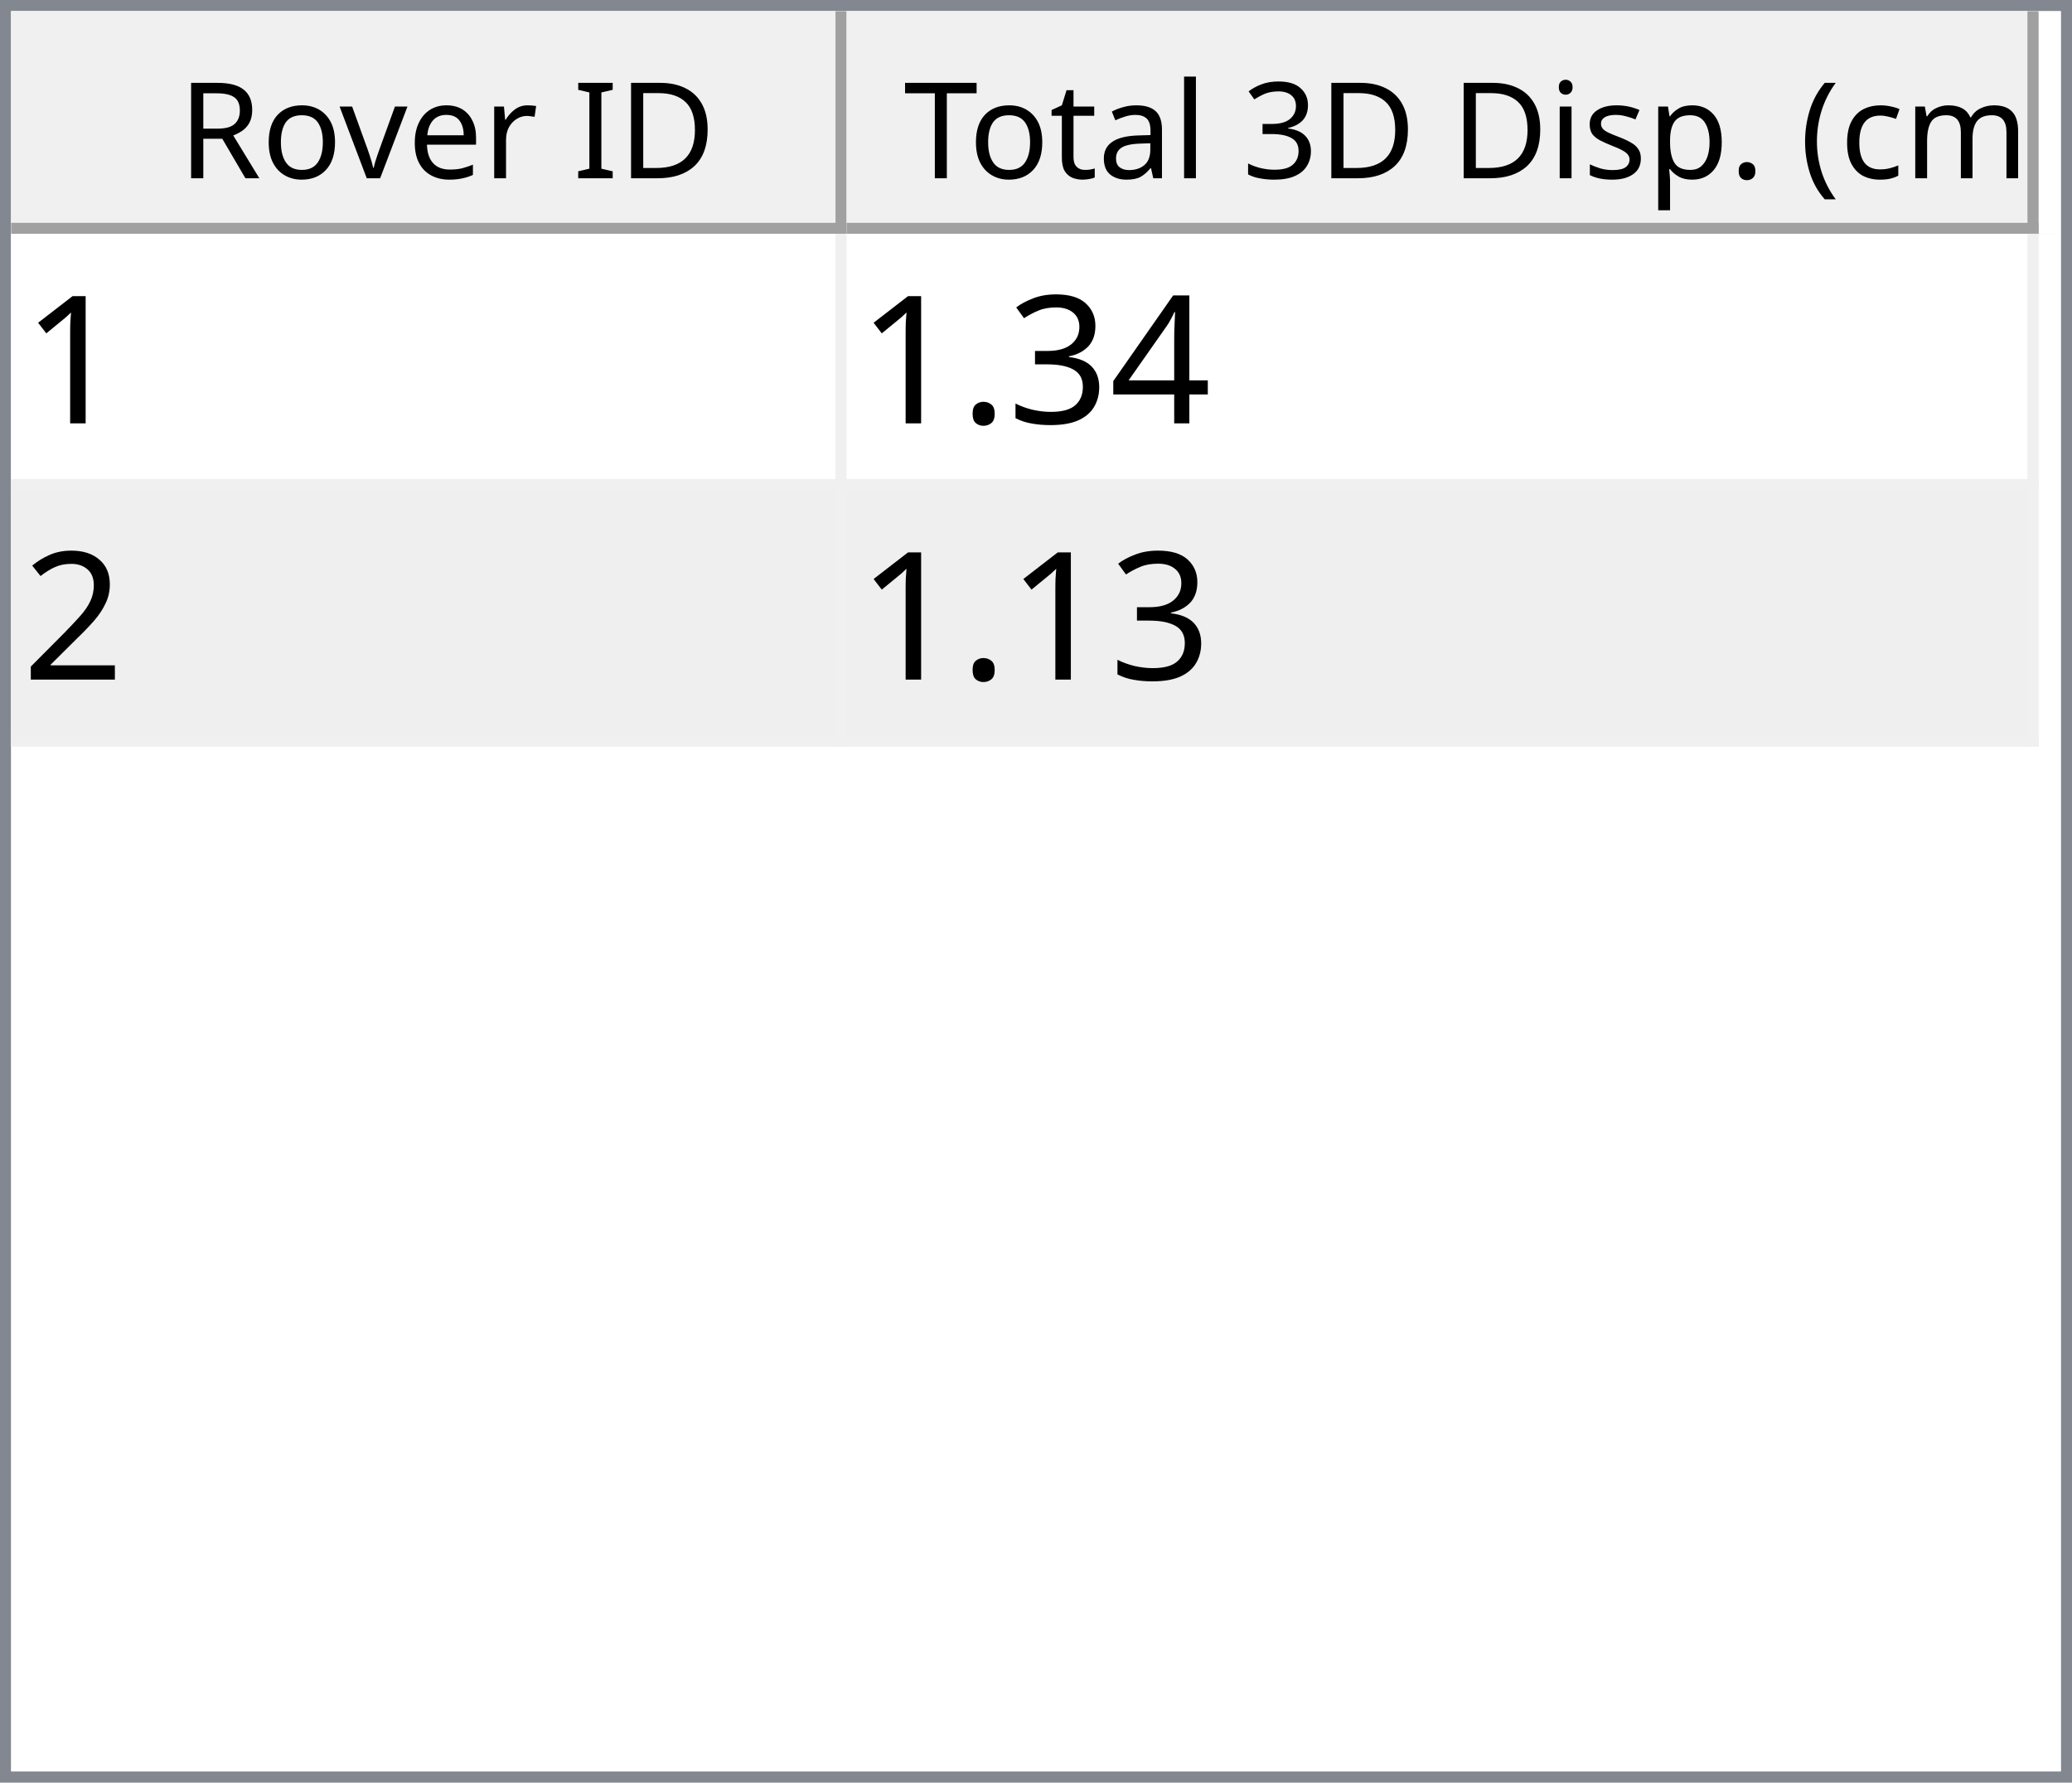
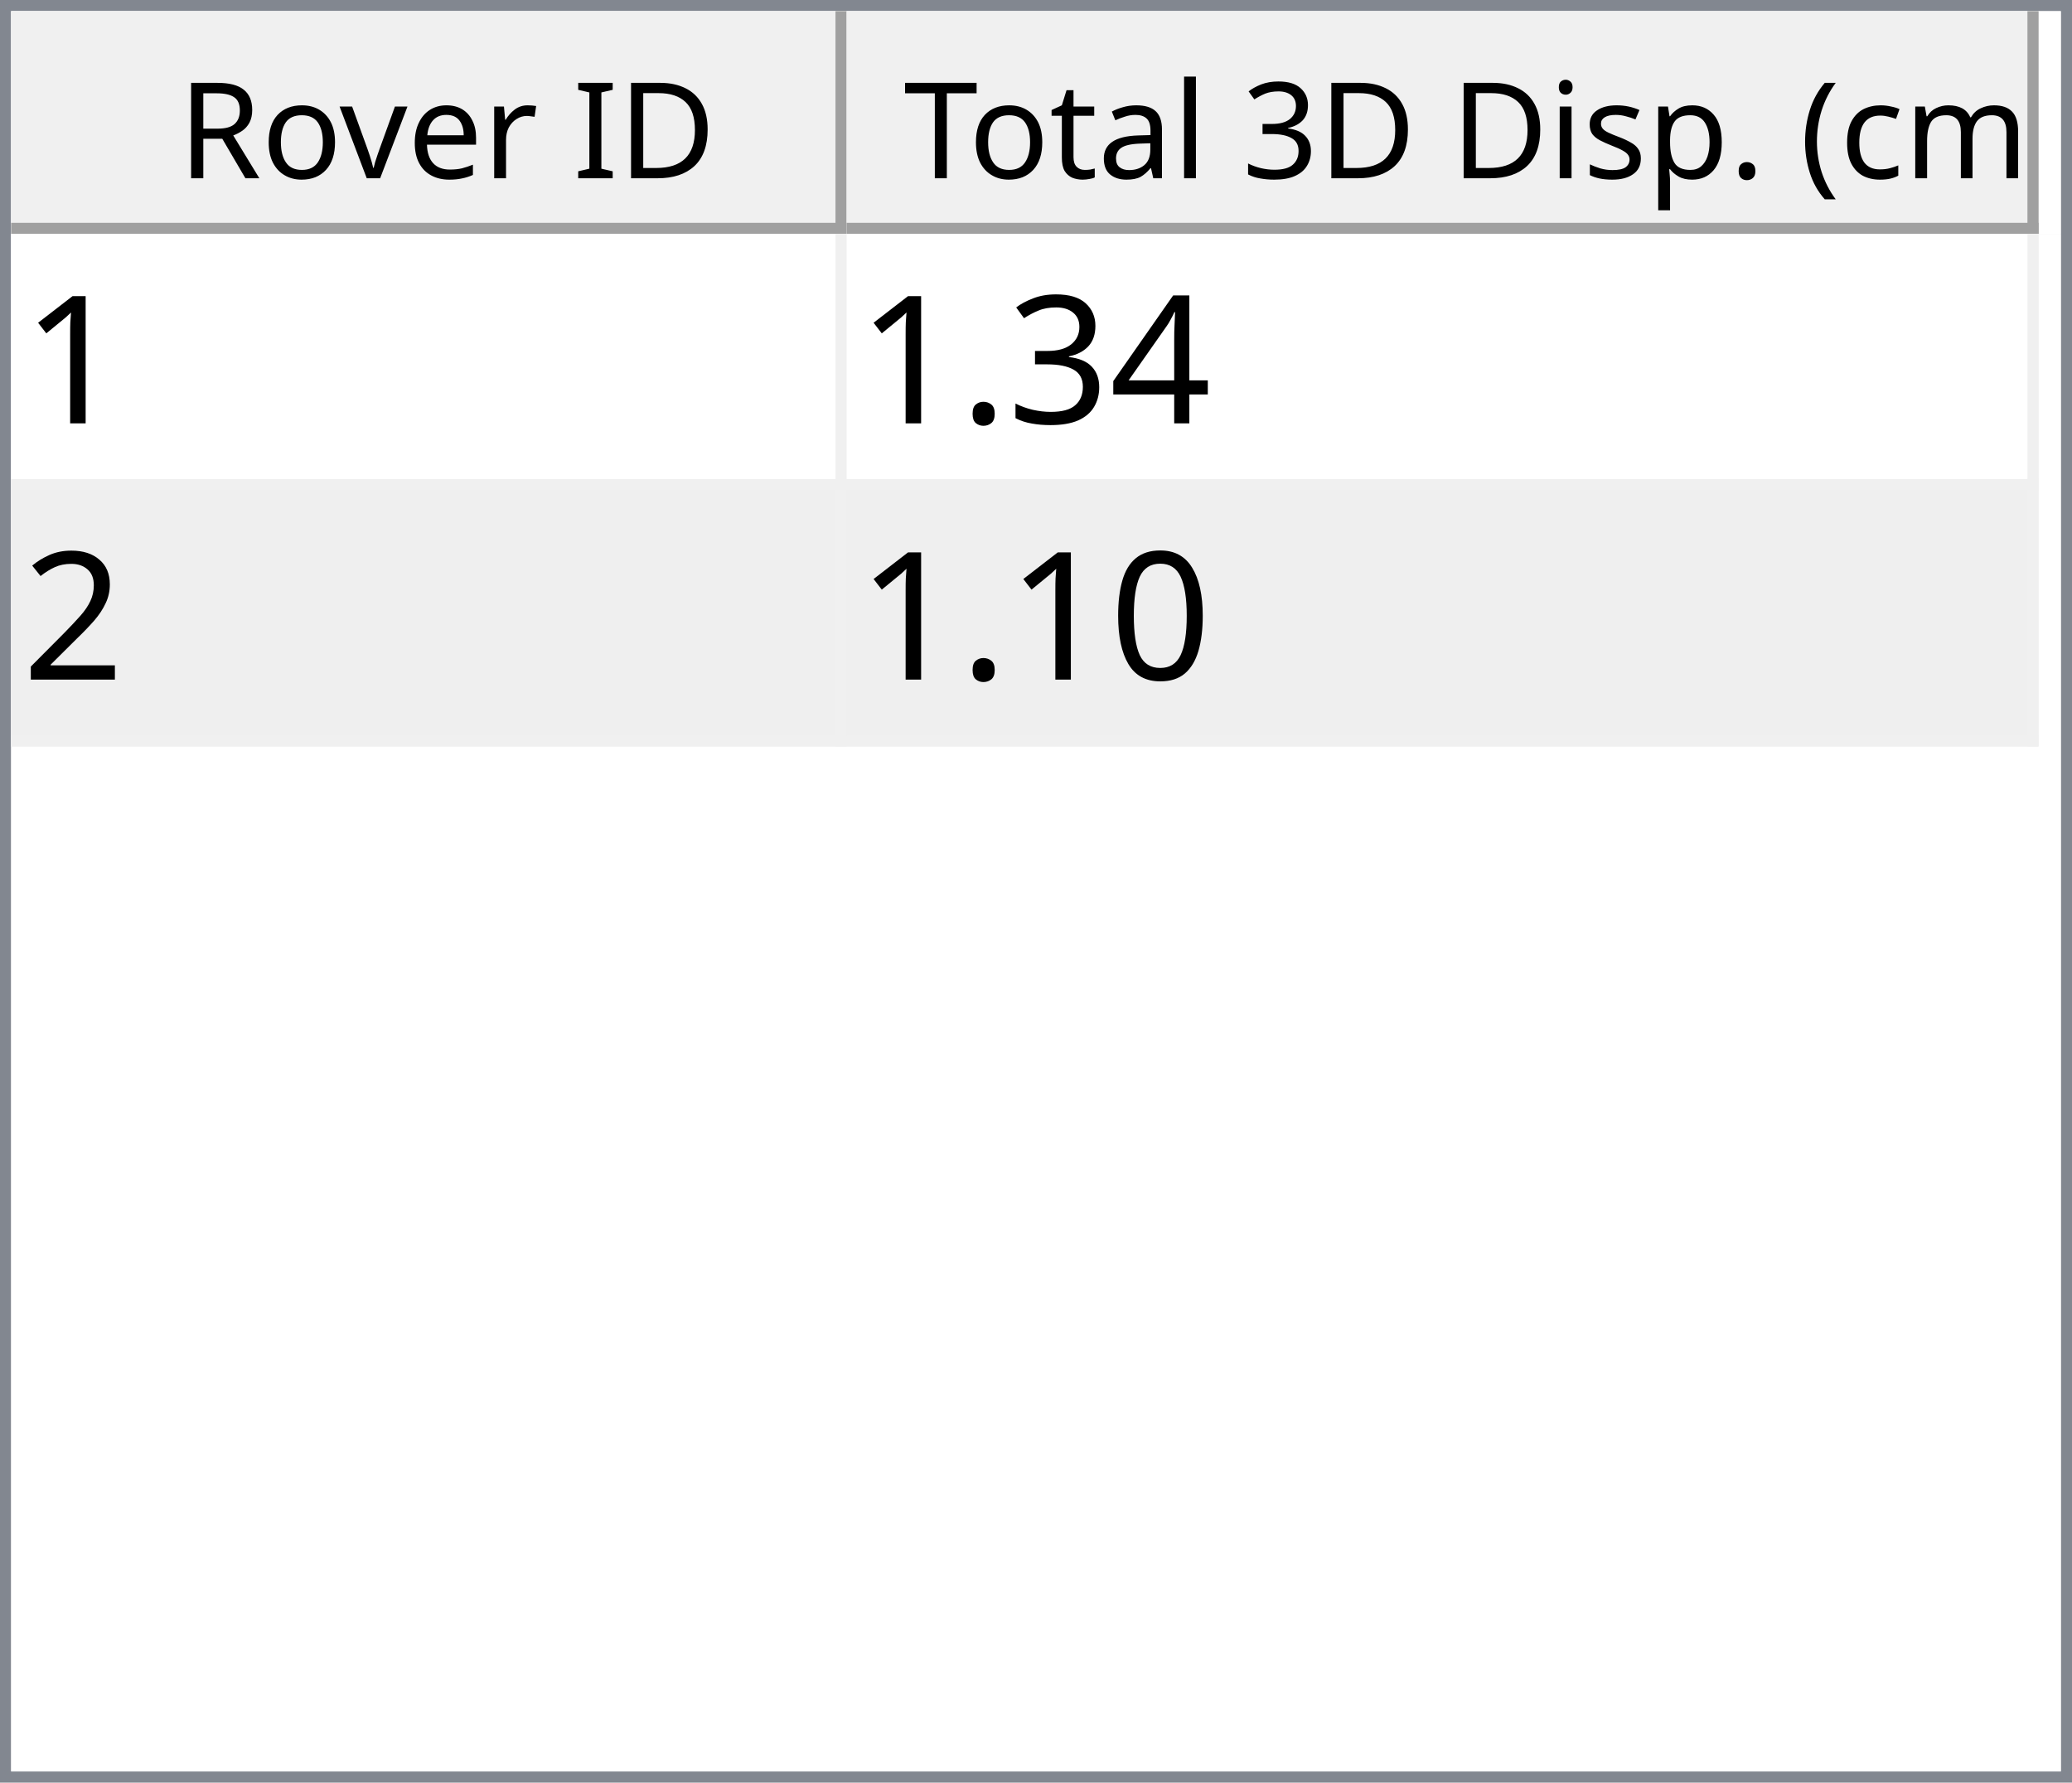
<svg xmlns="http://www.w3.org/2000/svg" style="fill-opacity:1; color-rendering:auto; color-interpolation:auto; text-rendering:auto; stroke:black; stroke-linecap:square; stroke-miterlimit:10; shape-rendering:auto; stroke-opacity:1; fill:black; stroke-dasharray:none; font-weight:normal; stroke-width:1; font-family:'Dialog'; font-style:normal; stroke-linejoin:miter; font-size:12px; stroke-dashoffset:0; image-rendering:auto;" width="186" height="160">
  <defs id="genericDefs" />
  <g>
    <defs id="defs1">
      <clipPath clipPathUnits="userSpaceOnUse" id="clipPath1">
        <path d="M0 0 L186 0 L186 160 L0 160 L0 0 Z" />
      </clipPath>
      <clipPath clipPathUnits="userSpaceOnUse" id="clipPath2">
        <path d="M0 0 L0 160 L186 160 L186 0 Z" />
      </clipPath>
      <clipPath clipPathUnits="userSpaceOnUse" id="clipPath3">
        <path d="M0 0 L0 20 L184 20 L184 0 Z" />
      </clipPath>
      <clipPath clipPathUnits="userSpaceOnUse" id="clipPath4">
        <path d="M0 0 L0 20 L75 20 L75 0 Z" />
      </clipPath>
      <clipPath clipPathUnits="userSpaceOnUse" id="clipPath5">
        <path d="M1 1 L1 19 L74 19 L74 1 Z" />
      </clipPath>
      <clipPath clipPathUnits="userSpaceOnUse" id="clipPath6">
        <path d="M0 0 L0 18 L73 18 L73 0 Z" />
      </clipPath>
      <clipPath clipPathUnits="userSpaceOnUse" id="clipPath7">
        <path d="M-0.5 -0.5 L-0.5 19.5 L74.5 19.5 L74.5 -0.5 Z" />
      </clipPath>
      <clipPath clipPathUnits="userSpaceOnUse" id="clipPath8">
        <path d="M0 0 L0 20 L107 20 L107 0 Z" />
      </clipPath>
      <clipPath clipPathUnits="userSpaceOnUse" id="clipPath9">
        <path d="M1 1 L1 19 L106 19 L106 1 Z" />
      </clipPath>
      <clipPath clipPathUnits="userSpaceOnUse" id="clipPath10">
        <path d="M0 0 L0 18 L105 18 L105 0 Z" />
      </clipPath>
      <clipPath clipPathUnits="userSpaceOnUse" id="clipPath11">
        <path d="M-0.5 -0.5 L-0.5 19.5 L106.5 19.5 L106.5 -0.5 Z" />
      </clipPath>
      <clipPath clipPathUnits="userSpaceOnUse" id="clipPath12">
        <path d="M0 0 L0 138 L184 138 L184 0 Z" />
      </clipPath>
      <clipPath clipPathUnits="userSpaceOnUse" id="clipPath13">
        <path d="M0 0 L0 46 L182 46 L182 0 Z" />
      </clipPath>
      <clipPath clipPathUnits="userSpaceOnUse" id="clipPath14">
        <path d="M-0.5 -0.5 L-0.5 45.5 L181.5 45.5 L181.5 -0.5 Z" />
      </clipPath>
      <clipPath clipPathUnits="userSpaceOnUse" id="clipPath15">
        <path d="M0 0 L0 22 L74 22 L74 0 Z" />
      </clipPath>
      <clipPath clipPathUnits="userSpaceOnUse" id="clipPath16">
        <path d="M0 0 L0 22 L106 22 L106 0 Z" />
      </clipPath>
      <font horiz-adv-x="64.551" id="font1">
        <font-face ascent="107.91" descent="25.098" units-per-em="100" style="font-style:normal; font-family:Segoe UI; font-weight:normal;" />
        <missing-glyph horiz-adv-x="64.551" d="M8.109 0 L8.109 68.266 L56.453 68.266 L56.453 0 L8.109 0 ZM15.328 7.234 L49.219 7.234 L49.219 61.031 L15.328 61.031 L15.328 7.234 Z" />
        <glyph unicode="D" horiz-adv-x="70.117" d="M9.188 0 L9.188 70.016 L28.516 70.016 Q65.531 70.016 65.531 35.891 Q65.531 19.672 55.25 9.836 Q44.969 0 27.734 0 L9.188 0 ZM17.391 62.594 L17.391 7.422 L27.828 7.422 Q41.609 7.422 49.273 14.797 Q56.938 22.172 56.938 35.688 Q56.938 62.594 28.328 62.594 L17.391 62.594 Z" />
        <glyph unicode="I" horiz-adv-x="26.611" d="M17.391 0 L9.188 0 L9.188 70.016 L17.391 70.016 L17.391 0 Z" />
        <glyph unicode=" " horiz-adv-x="27.393" d="" />
        <glyph unicode="r" horiz-adv-x="34.766" d="M34.188 41.891 Q32.078 43.5 28.125 43.5 Q23 43.5 19.555 38.672 Q16.109 33.844 16.109 25.484 L16.109 0 L8.109 0 L8.109 50 L16.109 50 L16.109 39.703 L16.312 39.703 Q18.016 44.969 21.531 47.922 Q25.047 50.875 29.391 50.875 Q32.516 50.875 34.188 50.203 L34.188 41.891 Z" />
        <glyph unicode="e" horiz-adv-x="52.295" d="M48.297 23 L12.984 23 Q13.188 14.656 17.484 10.109 Q21.781 5.562 29.297 5.562 Q37.75 5.562 44.828 11.141 L44.828 3.609 Q38.234 -1.172 27.391 -1.172 Q16.797 -1.172 10.742 5.641 Q4.688 12.453 4.688 24.812 Q4.688 36.469 11.305 43.82 Q17.922 51.172 27.734 51.172 Q37.547 51.172 42.922 44.828 Q48.297 38.484 48.297 27.203 L48.297 23 ZM40.094 29.781 Q40.047 36.719 36.75 40.578 Q33.453 44.438 27.594 44.438 Q21.922 44.438 17.969 40.383 Q14.016 36.328 13.094 29.781 L40.094 29.781 Z" />
        <glyph unicode="v" horiz-adv-x="47.9" d="M47.406 50 L27.484 0 L19.625 0 L0.688 50 L9.469 50 L22.172 13.672 Q23.578 9.672 23.922 6.688 L24.125 6.688 Q24.609 10.453 25.688 13.484 L38.969 50 L47.406 50 Z" />
        <glyph unicode="o" horiz-adv-x="58.594" d="M29 -1.172 Q17.922 -1.172 11.305 5.836 Q4.688 12.844 4.688 24.422 Q4.688 37.016 11.57 44.094 Q18.453 51.172 30.172 51.172 Q41.359 51.172 47.633 44.289 Q53.906 37.406 53.906 25.203 Q53.906 13.234 47.141 6.031 Q40.375 -1.172 29 -1.172 ZM29.594 44.438 Q21.875 44.438 17.383 39.188 Q12.891 33.938 12.891 24.703 Q12.891 15.828 17.43 10.695 Q21.969 5.562 29.594 5.562 Q37.359 5.562 41.531 10.594 Q45.703 15.625 45.703 24.906 Q45.703 34.281 41.531 39.359 Q37.359 44.438 29.594 44.438 Z" />
        <glyph unicode="R" horiz-adv-x="59.814" d="M59.375 0 L49.609 0 L37.891 19.625 Q36.281 22.359 34.766 24.289 Q33.25 26.219 31.664 27.438 Q30.078 28.656 28.25 29.219 Q26.422 29.781 24.125 29.781 L17.391 29.781 L17.391 0 L9.188 0 L9.188 70.016 L30.078 70.016 Q34.672 70.016 38.555 68.867 Q42.438 67.719 45.289 65.375 Q48.141 63.031 49.758 59.547 Q51.375 56.062 51.375 51.375 Q51.375 47.703 50.273 44.656 Q49.172 41.609 47.148 39.211 Q45.125 36.812 42.266 35.133 Q39.406 33.453 35.844 32.516 L35.844 32.328 Q37.594 31.547 38.891 30.547 Q40.188 29.547 41.359 28.18 Q42.531 26.812 43.68 25.078 Q44.828 23.344 46.234 21.047 L59.375 0 ZM17.391 62.594 L17.391 37.203 L28.516 37.203 Q31.594 37.203 34.203 38.133 Q36.812 39.062 38.719 40.797 Q40.625 42.531 41.703 45.047 Q42.781 47.562 42.781 50.688 Q42.781 56.297 39.141 59.445 Q35.5 62.594 28.609 62.594 L17.391 62.594 Z" />
        <glyph unicode=")" horiz-adv-x="30.176" d="M8.297 -15.922 L1.172 -15.922 Q16.406 2.344 16.406 26.812 Q16.406 51.469 1.078 70.016 L8.297 70.016 Q23.531 52.156 23.531 26.703 Q23.531 1.375 8.297 -15.922 Z" />
        <glyph unicode="m" horiz-adv-x="86.133" d="M79.109 0 L71.094 0 L71.094 28.719 Q71.094 37.016 68.531 40.727 Q65.969 44.438 59.906 44.438 Q54.781 44.438 51.195 39.75 Q47.609 35.062 47.609 28.516 L47.609 0 L39.594 0 L39.594 29.688 Q39.594 44.438 28.219 44.438 Q22.953 44.438 19.531 40.016 Q16.109 35.594 16.109 28.516 L16.109 0 L8.109 0 L8.109 50 L16.109 50 L16.109 42.094 L16.312 42.094 Q21.625 51.172 31.844 51.172 Q36.969 51.172 40.773 48.312 Q44.578 45.453 46 40.828 Q51.562 51.172 62.594 51.172 Q79.109 51.172 79.109 30.812 L79.109 0 Z" />
        <glyph unicode="c" horiz-adv-x="46.191" d="M42.188 2.297 Q36.422 -1.172 28.516 -1.172 Q17.828 -1.172 11.258 5.789 Q4.688 12.75 4.688 23.828 Q4.688 36.188 11.766 43.68 Q18.844 51.172 30.672 51.172 Q37.25 51.172 42.281 48.734 L42.281 40.531 Q36.719 44.438 30.375 44.438 Q22.703 44.438 17.797 38.945 Q12.891 33.453 12.891 24.516 Q12.891 15.719 17.508 10.641 Q22.125 5.562 29.891 5.562 Q36.422 5.562 42.188 9.906 L42.188 2.297 Z" />
        <glyph unicode="(" horiz-adv-x="30.176" d="M29.109 -15.922 L21.969 -15.922 Q6.844 1.375 6.844 26.703 Q6.844 52.156 21.969 70.016 L29.203 70.016 Q13.875 51.469 13.875 26.812 Q13.875 2.344 29.109 -15.922 Z" />
        <glyph unicode="." horiz-adv-x="21.68" d="M10.891 -1.078 Q8.641 -1.078 7.055 0.539 Q5.469 2.156 5.469 4.391 Q5.469 6.641 7.055 8.273 Q8.641 9.906 10.891 9.906 Q13.188 9.906 14.797 8.273 Q16.406 6.641 16.406 4.391 Q16.406 2.156 14.797 0.539 Q13.188 -1.078 10.891 -1.078 Z" />
        <glyph unicode="p" horiz-adv-x="58.789" d="M16.312 7.234 L16.109 7.234 L16.109 -23 L8.109 -23 L8.109 50 L16.109 50 L16.109 41.219 L16.312 41.219 Q22.219 51.172 33.594 51.172 Q43.266 51.172 48.688 44.461 Q54.109 37.75 54.109 26.469 Q54.109 13.922 48 6.375 Q41.891 -1.172 31.297 -1.172 Q21.578 -1.172 16.312 7.234 ZM16.109 27.391 L16.109 20.406 Q16.109 14.203 20.141 9.883 Q24.172 5.562 30.375 5.562 Q37.641 5.562 41.773 11.133 Q45.906 16.703 45.906 26.609 Q45.906 34.969 42.047 39.703 Q38.188 44.438 31.594 44.438 Q24.609 44.438 20.359 39.578 Q16.109 34.719 16.109 27.391 Z" />
        <glyph unicode="s" horiz-adv-x="42.432" d="M5.078 1.812 L5.078 10.406 Q11.625 5.562 19.484 5.562 Q30.031 5.562 30.031 12.594 Q30.031 14.594 29.125 15.992 Q28.219 17.391 26.68 18.461 Q25.141 19.531 23.07 20.383 Q21 21.234 18.609 22.172 Q15.281 23.484 12.766 24.828 Q10.25 26.172 8.57 27.859 Q6.891 29.547 6.031 31.695 Q5.172 33.844 5.172 36.719 Q5.172 40.234 6.789 42.945 Q8.406 45.656 11.086 47.484 Q13.766 49.312 17.211 50.242 Q20.656 51.172 24.312 51.172 Q30.812 51.172 35.938 48.922 L35.938 40.828 Q30.422 44.438 23.25 44.438 Q21 44.438 19.195 43.922 Q17.391 43.406 16.094 42.477 Q14.797 41.547 14.086 40.258 Q13.375 38.969 13.375 37.406 Q13.375 35.453 14.086 34.133 Q14.797 32.812 16.164 31.789 Q17.531 30.766 19.484 29.938 Q21.438 29.109 23.922 28.125 Q27.25 26.859 29.883 25.516 Q32.516 24.172 34.375 22.484 Q36.234 20.797 37.234 18.602 Q38.234 16.406 38.234 13.375 Q38.234 9.672 36.602 6.938 Q34.969 4.203 32.234 2.398 Q29.5 0.594 25.93 -0.289 Q22.359 -1.172 18.453 -1.172 Q10.75 -1.172 5.078 1.812 Z" />
        <glyph unicode="i" horiz-adv-x="24.219" d="M12.203 62.703 Q10.062 62.703 8.547 64.164 Q7.031 65.625 7.031 67.875 Q7.031 70.125 8.547 71.609 Q10.062 73.094 12.203 73.094 Q14.406 73.094 15.945 71.609 Q17.484 70.125 17.484 67.875 Q17.484 65.719 15.945 64.211 Q14.406 62.703 12.203 62.703 ZM16.109 0 L8.109 0 L8.109 50 L16.109 50 L16.109 0 Z" />
        <glyph unicode="3" horiz-adv-x="53.906" d="M46.531 19.828 Q46.531 15.094 44.75 11.211 Q42.969 7.328 39.719 4.57 Q36.469 1.812 31.93 0.297 Q27.391 -1.219 21.922 -1.219 Q11.922 -1.219 6 2.594 L6 11.188 Q13.094 5.609 22.219 5.609 Q25.875 5.609 28.828 6.539 Q31.781 7.469 33.906 9.227 Q36.031 10.984 37.18 13.477 Q38.328 15.969 38.328 19.094 Q38.328 32.812 18.797 32.812 L12.984 32.812 L12.984 39.594 L18.5 39.594 Q35.797 39.594 35.797 52.484 Q35.797 64.406 22.609 64.406 Q15.188 64.406 8.688 59.422 L8.688 67.188 Q15.375 71.188 24.609 71.188 Q29 71.188 32.57 69.969 Q36.141 68.75 38.68 66.555 Q41.219 64.359 42.609 61.281 Q44 58.203 44 54.5 Q44 40.672 30.031 36.719 L30.031 36.531 Q33.594 36.141 36.625 34.797 Q39.656 33.453 41.852 31.305 Q44.047 29.156 45.289 26.25 Q46.531 23.344 46.531 19.828 Z" />
        <glyph unicode="l" horiz-adv-x="24.219" d="M16.109 0 L8.109 0 L8.109 74.031 L16.109 74.031 L16.109 0 Z" />
        <glyph unicode="a" horiz-adv-x="50.879" d="M43.891 0 L35.891 0 L35.891 7.812 L35.688 7.812 Q30.469 -1.172 20.312 -1.172 Q12.844 -1.172 8.617 2.781 Q4.391 6.734 4.391 13.281 Q4.391 27.297 20.906 29.594 L35.891 31.688 Q35.891 44.438 25.594 44.438 Q16.547 44.438 9.281 38.281 L9.281 46.484 Q16.656 51.172 26.266 51.172 Q43.891 51.172 43.891 32.516 L43.891 0 ZM35.891 25.297 L23.828 23.641 Q18.266 22.859 15.43 20.875 Q12.594 18.891 12.594 13.875 Q12.594 10.203 15.211 7.883 Q17.828 5.562 22.172 5.562 Q28.125 5.562 32.008 9.742 Q35.891 13.922 35.891 20.312 L35.891 25.297 Z" />
        <glyph unicode="t" horiz-adv-x="33.887" d="M31.297 0.484 Q28.469 -1.078 23.828 -1.078 Q10.688 -1.078 10.688 13.578 L10.688 43.172 L2.094 43.172 L2.094 50 L10.688 50 L10.688 62.203 L18.703 64.797 L18.703 50 L31.297 50 L31.297 43.172 L18.703 43.172 L18.703 14.984 Q18.703 9.969 20.414 7.82 Q22.125 5.672 26.078 5.672 Q29.109 5.672 31.297 7.328 L31.297 0.484 Z" />
        <glyph unicode="T" horiz-adv-x="52.393" d="M50.594 62.594 L30.375 62.594 L30.375 0 L22.172 0 L22.172 62.594 L2 62.594 L2 70.016 L50.594 70.016 L50.594 62.594 Z" />
      </font>
      <font horiz-adv-x="75.0" id="font2">
        <font-face ascent="100.537" descent="21.973" units-per-em="100" style="font-style:normal; font-family:sans-serif; font-weight:normal;" />
        <missing-glyph horiz-adv-x="75.0" d="M12.5 0 L12.5 62.5 L62.5 62.5 L62.5 0 L12.5 0 ZM14.062 1.562 L60.938 1.562 L60.938 60.938 L14.062 60.938 L14.062 1.562 Z" />
        <glyph unicode="1" horiz-adv-x="55.615" d="M37.25 0 L28.469 0 L28.469 56 Q25.297 52.984 20.141 49.953 Q14.984 46.922 10.891 45.406 L10.891 53.906 Q18.266 57.375 23.781 62.305 Q29.297 67.234 31.594 71.875 L37.25 71.875 L37.25 0 Z" />
        <glyph unicode="4" horiz-adv-x="55.615" d="M32.328 0 L32.328 17.141 L1.266 17.141 L1.266 25.203 L33.938 71.578 L41.109 71.578 L41.109 25.203 L50.781 25.203 L50.781 17.141 L41.109 17.141 L41.109 0 L32.328 0 ZM32.328 25.203 L32.328 57.469 L9.906 25.203 L32.328 25.203 Z" />
        <glyph unicode="3" horiz-adv-x="55.615" d="M4.203 18.891 L12.984 20.062 Q14.5 12.594 18.141 9.297 Q21.781 6 27 6 Q33.203 6 37.477 10.297 Q41.75 14.594 41.75 20.953 Q41.75 27 37.797 30.93 Q33.844 34.859 27.734 34.859 Q25.25 34.859 21.531 33.891 L22.516 41.609 Q23.391 41.5 23.922 41.5 Q29.547 41.5 34.039 44.43 Q38.531 47.359 38.531 53.469 Q38.531 58.297 35.258 61.477 Q31.984 64.656 26.812 64.656 Q21.688 64.656 18.266 61.43 Q14.844 58.203 13.875 51.766 L5.078 53.328 Q6.688 62.156 12.398 67.016 Q18.109 71.875 26.609 71.875 Q32.469 71.875 37.398 69.359 Q42.328 66.844 44.945 62.5 Q47.562 58.156 47.562 53.266 Q47.562 48.641 45.07 44.828 Q42.578 41.016 37.703 38.766 Q44.047 37.312 47.562 32.695 Q51.078 28.078 51.078 21.141 Q51.078 11.766 44.242 5.25 Q37.406 -1.266 26.953 -1.266 Q17.531 -1.266 11.305 4.352 Q5.078 9.969 4.203 18.891 Z" />
        <glyph unicode="." horiz-adv-x="27.783" d="M9.078 0 L9.078 10.016 L19.094 10.016 L19.094 0 L9.078 0 Z" />
        <glyph unicode="2" horiz-adv-x="55.615" d="M50.344 8.453 L50.344 0 L3.031 0 Q2.938 3.172 4.047 6.109 Q5.859 10.938 9.836 15.625 Q13.812 20.312 21.344 26.469 Q33.016 36.031 37.117 41.625 Q41.219 47.219 41.219 52.203 Q41.219 57.422 37.477 61.008 Q33.734 64.594 27.734 64.594 Q21.391 64.594 17.578 60.789 Q13.766 56.984 13.719 50.25 L4.688 51.172 Q5.609 61.281 11.664 66.578 Q17.719 71.875 27.938 71.875 Q38.234 71.875 44.242 66.164 Q50.25 60.453 50.25 52 Q50.25 47.703 48.492 43.555 Q46.734 39.406 42.656 34.812 Q38.578 30.219 29.109 22.219 Q21.188 15.578 18.945 13.211 Q16.703 10.844 15.234 8.453 L50.344 8.453 Z" />
+         <glyph unicode="0" horiz-adv-x="55.615" d="M4.156 35.297 Q4.156 48 6.766 55.742 Q9.375 63.484 14.523 67.68 Q19.672 71.875 27.484 71.875 Q33.25 71.875 37.594 69.555 Q41.938 67.234 44.773 62.867 Q47.609 58.5 49.219 52.227 Q50.828 45.953 50.828 35.297 Q50.828 22.703 48.242 14.969 Q45.656 7.234 40.508 3.008 Q35.359 -1.219 27.484 -1.219 Q17.141 -1.219 11.234 6.203 Q4.156 15.141 4.156 35.297 ZM13.188 35.297 Q13.188 17.672 17.312 11.836 Q21.438 6 27.484 6 Q33.547 6 37.672 11.859 Q41.797 17.719 41.797 35.297 Q41.797 52.984 37.672 58.789 Q33.547 64.594 27.391 64.594 Q21.344 64.594 17.719 59.469 Q13.188 52.938 13.188 35.297 Z" />
      </font>
    </defs>
    <g style="fill:white; stroke:white;">
      <rect x="0" y="0" width="186" style="clip-path:url(#clipPath1); stroke:none;" height="160" />
    </g>
    <g style="fill:white; text-rendering:optimizeSpeed; color-rendering:optimizeSpeed; image-rendering:optimizeSpeed; shape-rendering:crispEdges; stroke:white; color-interpolation:sRGB;">
      <rect x="0" width="186" height="160" y="0" style="stroke:none;" />
      <path style="stroke:none;" d="M0 160 L186 160 L186 0 L0 0 Z" />
    </g>
    <g style="fill:rgb(240,240,240); font-family:'Segoe UI'; stroke:rgb(240,240,240);">
      <rect x="0" y="0" width="186" style="clip-path:url(#clipPath2); stroke:none;" height="160" />
    </g>
    <g style="fill:rgb(130,135,144); font-family:'Segoe UI'; stroke:rgb(130,135,144);">
      <path d="M0 0 L186 0 L186 160 L0 160 L0 0 ZM1 1 L185 1 L185 159 L1 159 L1 1 Z" style="fill-rule:evenodd; clip-path:url(#clipPath2); stroke:none;" />
    </g>
    <g style="fill:white; font-family:'Segoe UI'; stroke:white;" transform="translate(1,1)">
      <rect x="0" y="0" width="184" style="clip-path:url(#clipPath3); stroke:none;" height="20" />
    </g>
    <g style="fill:rgb(240,240,240); font-family:'Segoe UI'; stroke:rgb(240,240,240);" transform="translate(1,1)">
      <rect x="0" y="0" width="75" style="clip-path:url(#clipPath4); stroke:none;" height="20" />
    </g>
    <g style="font-family:'Segoe UI';" transform="translate(2,2)">
      <text x="14" xml:space="preserve" y="14" style="clip-path:url(#clipPath6); stroke:none;">Rover ID</text>
    </g>
    <g style="fill:rgb(160,160,160); font-family:'Segoe UI'; stroke:rgb(160,160,160); stroke-linejoin:bevel;" transform="translate(1.5,1.5)">
      <line x1="74" x2="74" y1="0" style="fill:none; clip-path:url(#clipPath7);" y2="19" />
    </g>
    <g style="fill:rgb(160,160,160); font-family:'Segoe UI'; stroke:rgb(160,160,160); stroke-linejoin:bevel;" transform="matrix(1,0,0,1,1,1) translate(0.5,0.5)">
      <line x1="0" x2="74" y1="19" style="fill:none; clip-path:url(#clipPath7);" y2="19" />
    </g>
    <g style="fill:rgb(240,240,240); font-family:'Segoe UI'; stroke:rgb(240,240,240);" transform="translate(76,1)">
      <rect x="0" y="0" width="107" style="clip-path:url(#clipPath8); stroke:none;" height="20" />
    </g>
    <g style="font-family:'Segoe UI';" transform="translate(77,2)">
      <text x="1" xml:space="preserve" y="14" style="clip-path:url(#clipPath10); stroke:none;"> Total 3D Disp. (cm)</text>
    </g>
    <g style="fill:rgb(160,160,160); font-family:'Segoe UI'; stroke:rgb(160,160,160); stroke-linejoin:bevel;" transform="translate(76.5,1.5)">
      <line x1="106" x2="106" y1="0" style="fill:none; clip-path:url(#clipPath11);" y2="19" />
    </g>
    <g style="fill:rgb(160,160,160); font-family:'Segoe UI'; stroke:rgb(160,160,160); stroke-linejoin:bevel;" transform="matrix(1,0,0,1,76,1) translate(0.5,0.5)">
      <line x1="0" x2="106" y1="19" style="fill:none; clip-path:url(#clipPath11);" y2="19" />
    </g>
    <g style="fill:white; font-family:'Segoe UI'; stroke:white;" transform="translate(1,21)">
      <rect x="0" y="0" width="184" style="clip-path:url(#clipPath12); stroke:none;" height="138" />
    </g>
    <g style="fill:rgb(240,240,240); font-size:16px; font-family:sans-serif; stroke:rgb(240,240,240);" transform="translate(1,21)">
      <rect x="0" y="0" width="182" style="clip-path:url(#clipPath13); stroke:none;" height="46" />
      <line transform="translate(0.5,0.5)" x1="0" x2="181" y1="22" style="clip-path:url(#clipPath14); fill:none; stroke-linejoin:bevel;" y2="22" />
    </g>
    <g transform="matrix(1,0,0,1,1,21) translate(0.5,0.5)" style="fill:rgb(240,240,240); font-size:16px; font-family:sans-serif; stroke:rgb(240,240,240); stroke-linejoin:bevel;">
      <line x1="0" x2="181" y1="45" style="fill:none; clip-path:url(#clipPath14);" y2="45" />
    </g>
    <g transform="matrix(1,0,0,1,1,21) translate(0.5,0.5)" style="fill:rgb(240,240,240); font-size:16px; font-family:sans-serif; stroke:rgb(240,240,240); stroke-linejoin:bevel;">
      <line x1="74" x2="74" y1="0" style="fill:none; clip-path:url(#clipPath14);" y2="45" />
    </g>
    <g transform="matrix(1,0,0,1,1,21) translate(0.5,0.5)" style="fill:rgb(240,240,240); font-size:16px; font-family:sans-serif; stroke:rgb(240,240,240); stroke-linejoin:bevel;">
      <line x1="181" x2="181" y1="0" style="fill:none; clip-path:url(#clipPath14);" y2="45" />
    </g>
    <g style="fill:white; font-size:16px; font-family:sans-serif; stroke:white;" transform="matrix(1,0,0,1,1,21)">
      <rect x="0" y="0" width="74" style="clip-path:url(#clipPath15); stroke:none;" height="22" />
      <text x="1" y="17" style="fill:black; clip-path:url(#clipPath15); stroke:none;" xml:space="preserve">1</text>
    </g>
    <g style="fill:white; font-size:16px; font-family:sans-serif; stroke:white;" transform="matrix(1,0,0,1,1,21) translate(75,0)">
      <rect x="0" y="0" width="106" style="clip-path:url(#clipPath16); stroke:none;" height="22" />
      <text x="1" y="17" style="fill:black; clip-path:url(#clipPath16); stroke:none;" xml:space="preserve">1.34</text>
    </g>
    <g style="fill:rgb(239,239,239); font-size:16px; font-family:sans-serif; stroke:rgb(239,239,239);" transform="matrix(1,0,0,1,1,21) translate(0,23)">
      <rect x="0" y="0" width="74" style="clip-path:url(#clipPath15); stroke:none;" height="22" />
      <text x="1" y="17" style="fill:black; clip-path:url(#clipPath15); stroke:none;" xml:space="preserve">2</text>
    </g>
    <g style="fill:rgb(239,239,239); font-size:16px; font-family:sans-serif; stroke:rgb(239,239,239);" transform="matrix(1,0,0,1,1,21) translate(75,23)">
      <rect x="0" y="0" width="106" style="clip-path:url(#clipPath16); stroke:none;" height="22" />
-       <text x="1" y="17" style="fill:black; clip-path:url(#clipPath16); stroke:none;" xml:space="preserve">1.13</text>
+       <text x="1" y="17" style="fill:black; clip-path:url(#clipPath16); stroke:none;" xml:space="preserve">1.10</text>
    </g>
  </g>
</svg>
